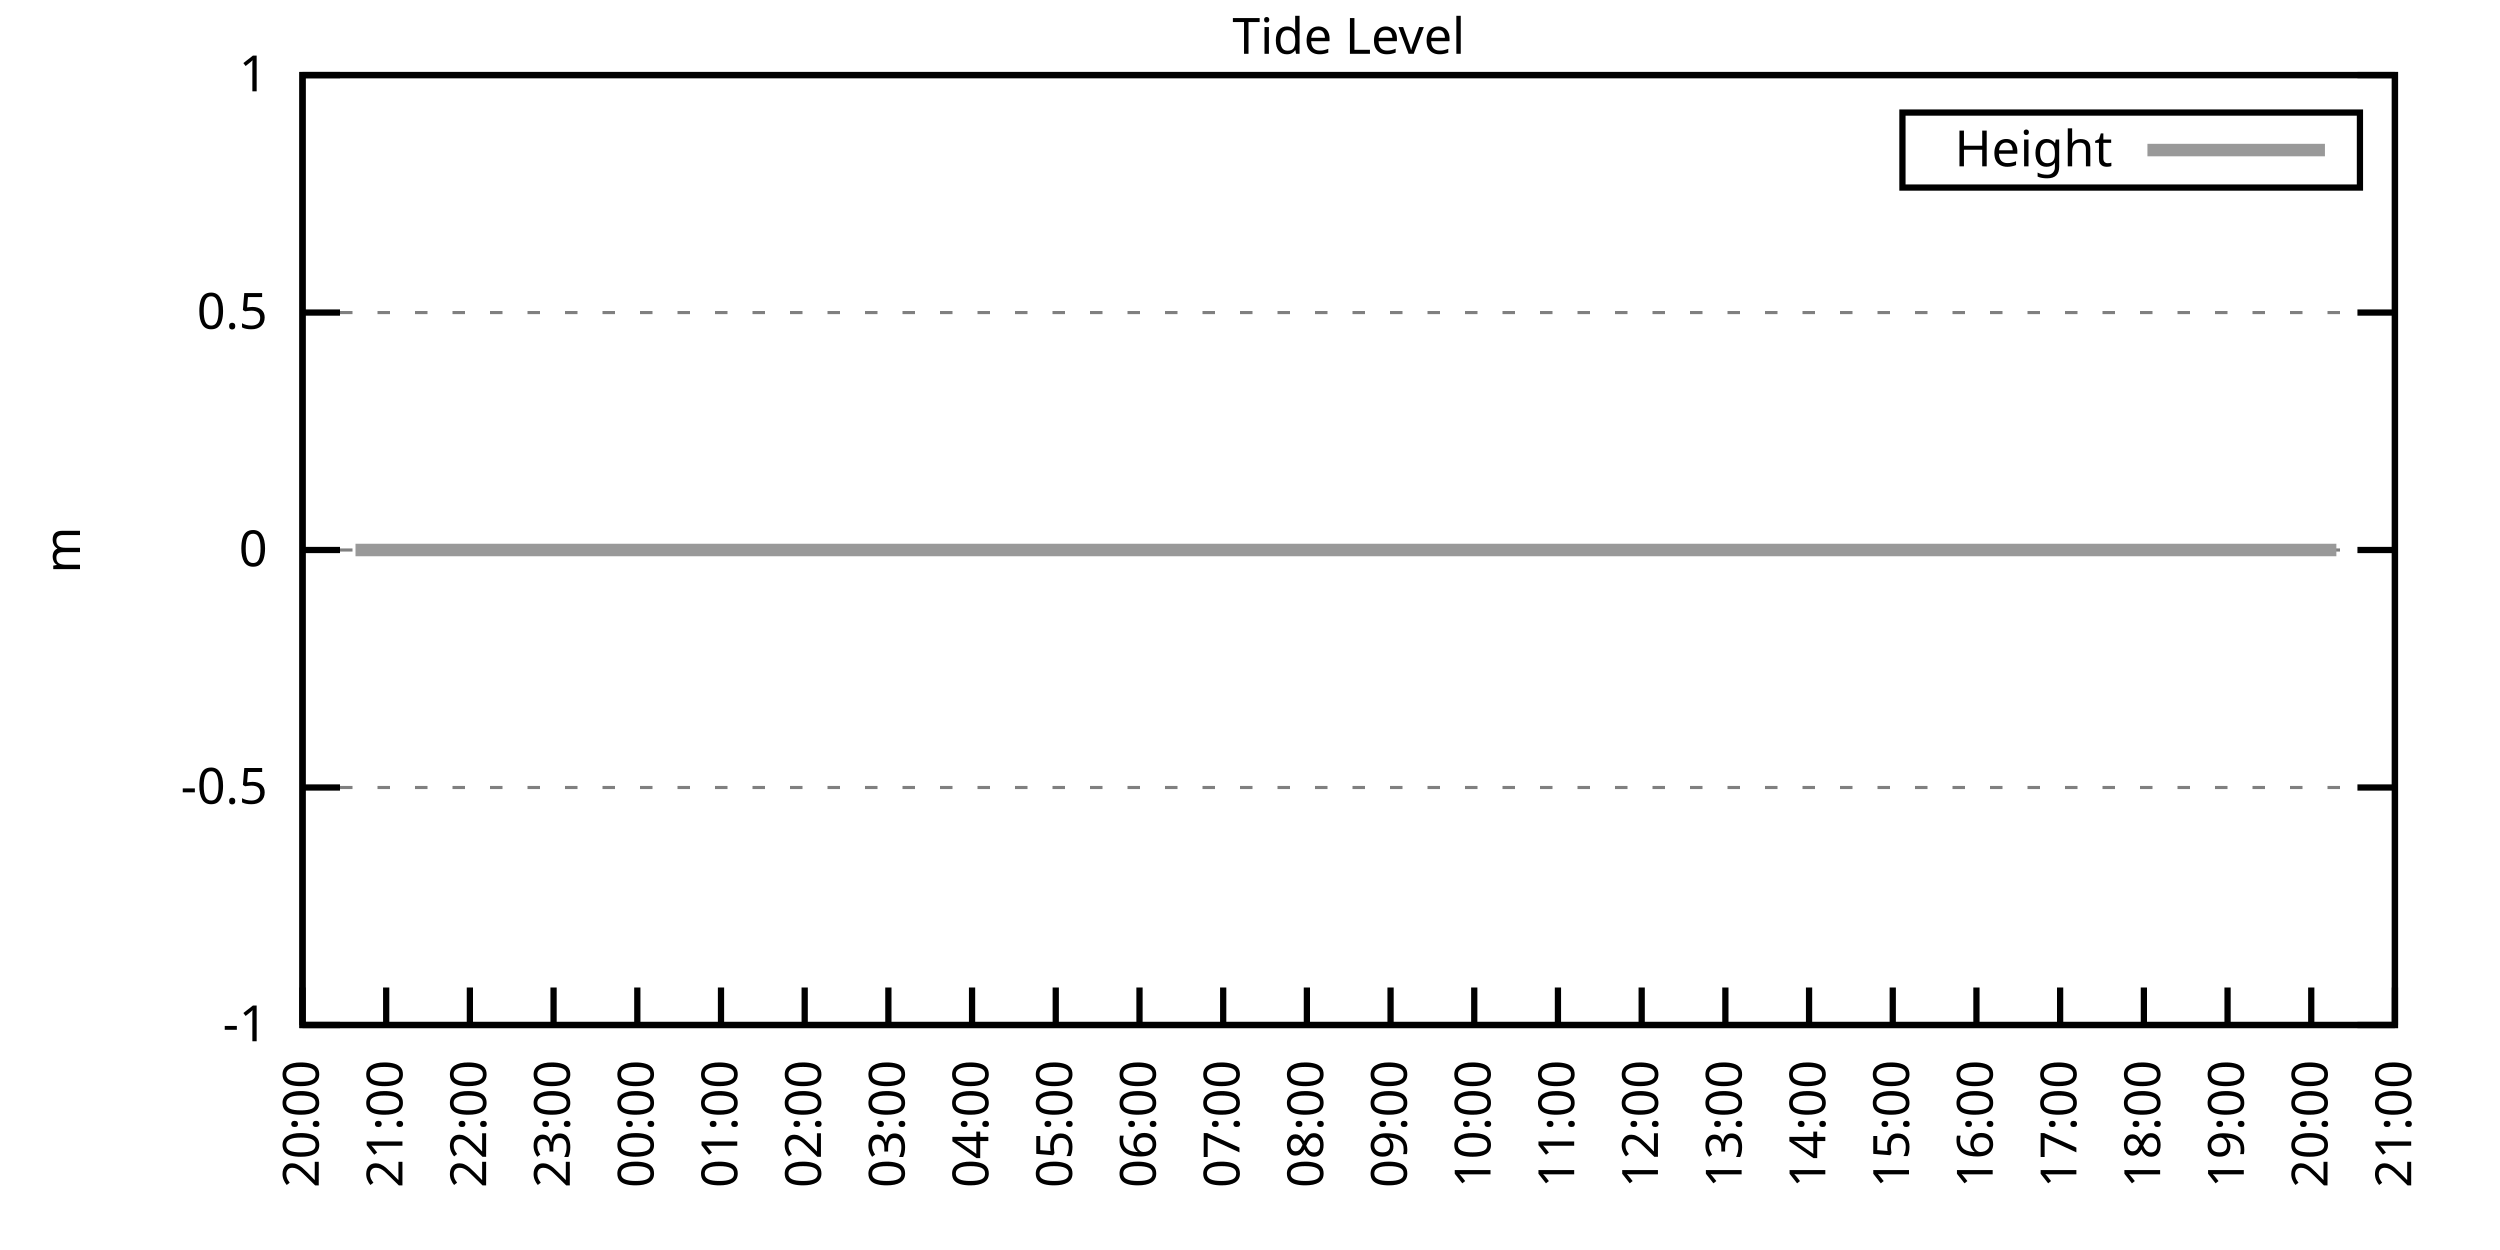
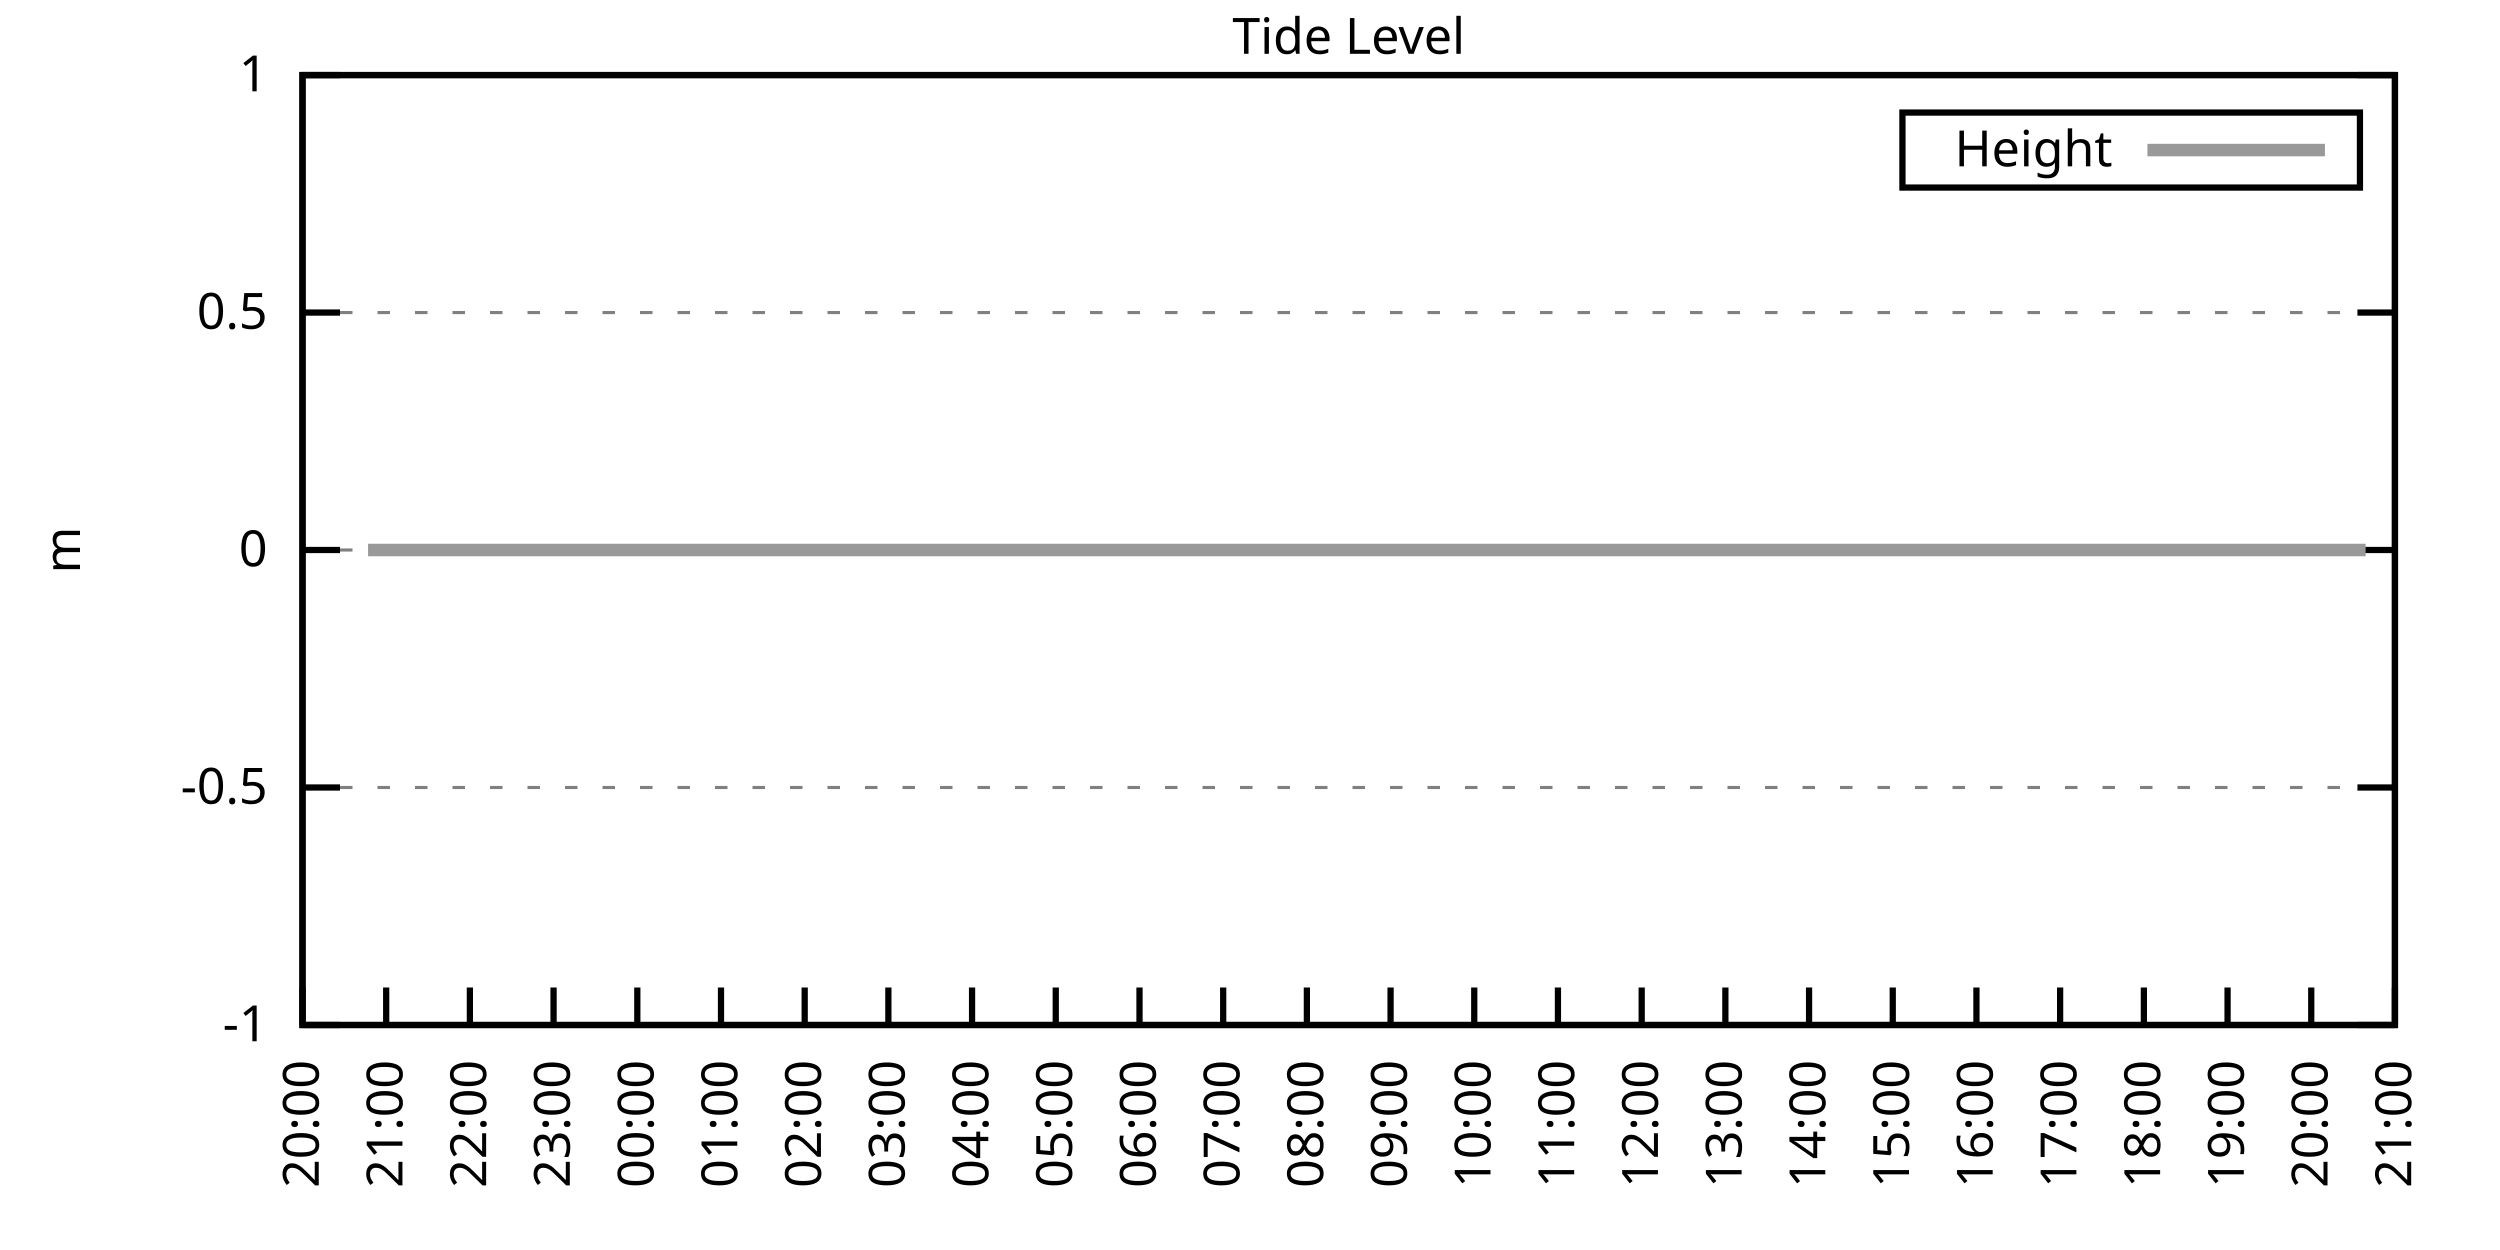
<svg xmlns="http://www.w3.org/2000/svg" xmlns:xlink="http://www.w3.org/1999/xlink" width="400" height="200" viewBox="0 0 400 200">
  <g id="gnuplot_canvas">
    <rect x="0" y="0" width="400" height="200" fill="none" />
    <defs>
      <circle id="gpDot" r="0.5" stroke-width="0.5" stroke="currentColor" />
      <path id="gpPt0" stroke-width="0.333" stroke="currentColor" d="M-1,0 h2 M0,-1 v2" />
      <path id="gpPt1" stroke-width="0.333" stroke="currentColor" d="M-1,-1 L1,1 M1,-1 L-1,1" />
      <path id="gpPt2" stroke-width="0.333" stroke="currentColor" d="M-1,0 L1,0 M0,-1 L0,1 M-1,-1 L1,1 M-1,1 L1,-1" />
      <rect id="gpPt3" stroke-width="0.333" stroke="currentColor" x="-1" y="-1" width="2" height="2" />
      <rect id="gpPt4" stroke-width="0.333" stroke="currentColor" fill="currentColor" x="-1" y="-1" width="2" height="2" />
      <circle id="gpPt5" stroke-width="0.333" stroke="currentColor" cx="0" cy="0" r="1" />
      <use xlink:href="#gpPt5" id="gpPt6" fill="currentColor" stroke="none" />
      <path id="gpPt7" stroke-width="0.333" stroke="currentColor" d="M0,-1.33 L-1.33,0.67 L1.33,0.67 z" />
      <use xlink:href="#gpPt7" id="gpPt8" fill="currentColor" stroke="none" />
      <use xlink:href="#gpPt7" id="gpPt9" stroke="currentColor" transform="rotate(180)" />
      <use xlink:href="#gpPt9" id="gpPt10" fill="currentColor" stroke="none" />
      <use xlink:href="#gpPt3" id="gpPt11" stroke="currentColor" transform="rotate(45)" />
      <use xlink:href="#gpPt11" id="gpPt12" fill="currentColor" stroke="none" />
      <path id="gpPt13" stroke-width="0.333" stroke="currentColor" d="M0,1.330 L1.265,0.411 L0.782,-1.067 L-0.782,-1.076 L-1.265,0.411 z" />
      <use xlink:href="#gpPt13" id="gpPt14" fill="currentColor" stroke="none" />
      <filter id="textbox" filterUnits="objectBoundingBox" x="0" y="0" height="1" width="1">
        <feFlood flood-color="white" flood-opacity="1" result="bgnd" />
        <feComposite in="SourceGraphic" in2="bgnd" operator="atop" />
      </filter>
      <filter id="greybox" filterUnits="objectBoundingBox" x="0" y="0" height="1" width="1">
        <feFlood flood-color="lightgrey" flood-opacity="1" result="grey" />
        <feComposite in="SourceGraphic" in2="grey" operator="atop" />
      </filter>
    </defs>
    <g fill="none" color="white" stroke="currentColor" stroke-width="1.00" stroke-linecap="butt" stroke-linejoin="miter">
</g>
    <g fill="none" color="black" stroke="currentColor" stroke-width="1.00" stroke-linecap="butt" stroke-linejoin="miter">
      <g stroke="none" shape-rendering="crispEdges">
        <polygon fill="rgb(255, 255, 255)" points="48.40,164.00 383.18,164.00 383.18,12.02 48.40,12.02 " />
      </g>
    </g>
    <g fill="none" color="black" stroke="currentColor" stroke-width="1.00" stroke-linecap="butt" stroke-linejoin="miter">
</g>
    <g fill="none" color="black" stroke="black" stroke-width="0.50" stroke-linecap="butt" stroke-linejoin="miter">
</g>
    <g fill="none" color="gray" stroke="currentColor" stroke-width="0.50" stroke-linecap="butt" stroke-linejoin="miter">
      <path stroke="gray" stroke-dasharray="2,4" class="gridline" d="M48.40,164.00 L383.19,164.00  " />
    </g>
    <g fill="none" color="gray" stroke="gray" stroke-width="1.00" stroke-linecap="butt" stroke-linejoin="miter">
</g>
    <g fill="none" color="black" stroke="currentColor" stroke-width="1.00" stroke-linecap="butt" stroke-linejoin="miter">
      <path stroke="black" d="M48.40,164.00 L54.40,164.00 M383.19,164.00 L377.19,164.00  " />
      <g transform="translate(42.80,166.60)" stroke="none" fill="black" font-family="Sans" font-size="8.00" text-anchor="end">
        <text>
          <tspan font-family="Sans">-1</tspan>
        </text>
      </g>
    </g>
    <g fill="none" color="black" stroke="currentColor" stroke-width="1.00" stroke-linecap="butt" stroke-linejoin="miter">
</g>
    <g fill="none" color="black" stroke="black" stroke-width="0.50" stroke-linecap="butt" stroke-linejoin="miter">
</g>
    <g fill="none" color="gray" stroke="currentColor" stroke-width="0.50" stroke-linecap="butt" stroke-linejoin="miter">
      <path stroke="gray" stroke-dasharray="2,4" class="gridline" d="M48.40,126.00 L383.19,126.00  " />
    </g>
    <g fill="none" color="gray" stroke="gray" stroke-width="1.00" stroke-linecap="butt" stroke-linejoin="miter">
</g>
    <g fill="none" color="black" stroke="currentColor" stroke-width="1.00" stroke-linecap="butt" stroke-linejoin="miter">
      <path stroke="black" d="M48.40,126.00 L54.40,126.00 M383.19,126.00 L377.19,126.00  " />
      <g transform="translate(42.80,128.60)" stroke="none" fill="black" font-family="Sans" font-size="8.00" text-anchor="end">
        <text>
          <tspan font-family="Sans">-0.5</tspan>
        </text>
      </g>
    </g>
    <g fill="none" color="black" stroke="currentColor" stroke-width="1.00" stroke-linecap="butt" stroke-linejoin="miter">
</g>
    <g fill="none" color="black" stroke="black" stroke-width="0.50" stroke-linecap="butt" stroke-linejoin="miter">
</g>
    <g fill="none" color="gray" stroke="currentColor" stroke-width="0.50" stroke-linecap="butt" stroke-linejoin="miter">
      <path stroke="gray" stroke-dasharray="2,4" class="gridline" d="M48.40,88.00 L383.19,88.00  " />
    </g>
    <g fill="none" color="gray" stroke="gray" stroke-width="1.00" stroke-linecap="butt" stroke-linejoin="miter">
</g>
    <g fill="none" color="black" stroke="currentColor" stroke-width="1.00" stroke-linecap="butt" stroke-linejoin="miter">
      <path stroke="black" d="M48.40,88.00 L54.40,88.00 M383.19,88.00 L377.19,88.00  " />
      <g transform="translate(42.80,90.60)" stroke="none" fill="black" font-family="Sans" font-size="8.00" text-anchor="end">
        <text>
          <tspan font-family="Sans"> 0</tspan>
        </text>
      </g>
    </g>
    <g fill="none" color="black" stroke="currentColor" stroke-width="1.00" stroke-linecap="butt" stroke-linejoin="miter">
</g>
    <g fill="none" color="black" stroke="black" stroke-width="0.50" stroke-linecap="butt" stroke-linejoin="miter">
</g>
    <g fill="none" color="gray" stroke="currentColor" stroke-width="0.50" stroke-linecap="butt" stroke-linejoin="miter">
      <path stroke="gray" stroke-dasharray="2,4" class="gridline" d="M48.40,50.01 L383.19,50.01  " />
    </g>
    <g fill="none" color="gray" stroke="gray" stroke-width="1.00" stroke-linecap="butt" stroke-linejoin="miter">
</g>
    <g fill="none" color="black" stroke="currentColor" stroke-width="1.00" stroke-linecap="butt" stroke-linejoin="miter">
      <path stroke="black" d="M48.40,50.01 L54.40,50.01 M383.19,50.01 L377.19,50.01  " />
      <g transform="translate(42.80,52.61)" stroke="none" fill="black" font-family="Sans" font-size="8.00" text-anchor="end">
        <text>
          <tspan font-family="Sans"> 0.5</tspan>
        </text>
      </g>
    </g>
    <g fill="none" color="black" stroke="currentColor" stroke-width="1.00" stroke-linecap="butt" stroke-linejoin="miter">
</g>
    <g fill="none" color="black" stroke="black" stroke-width="0.50" stroke-linecap="butt" stroke-linejoin="miter">
</g>
    <g fill="none" color="gray" stroke="currentColor" stroke-width="0.50" stroke-linecap="butt" stroke-linejoin="miter">
      <path stroke="gray" stroke-dasharray="2,4" class="gridline" d="M48.40,12.01 L383.19,12.01  " />
    </g>
    <g fill="none" color="gray" stroke="gray" stroke-width="1.00" stroke-linecap="butt" stroke-linejoin="miter">
</g>
    <g fill="none" color="black" stroke="currentColor" stroke-width="1.00" stroke-linecap="butt" stroke-linejoin="miter">
      <path stroke="black" d="M48.40,12.01 L54.40,12.01 M383.19,12.01 L377.19,12.01  " />
      <g transform="translate(42.80,14.61)" stroke="none" fill="black" font-family="Sans" font-size="8.00" text-anchor="end">
        <text>
          <tspan font-family="Sans"> 1</tspan>
        </text>
      </g>
    </g>
    <g fill="none" color="black" stroke="currentColor" stroke-width="1.00" stroke-linecap="butt" stroke-linejoin="miter">
      <path stroke="black" d="M48.40,164.00 L48.40,158.00  " />
      <g transform="translate(51.00,169.60) rotate(270.00)" stroke="none" fill="black" font-family="Sans" font-size="8.00" text-anchor="end">
        <text>
          <tspan font-family="Sans">20:00</tspan>
        </text>
      </g>
    </g>
    <g fill="none" color="black" stroke="currentColor" stroke-width="1.00" stroke-linecap="butt" stroke-linejoin="miter">
      <path stroke="black" d="M61.79,164.00 L61.79,158.00  " />
      <g transform="translate(64.39,169.60) rotate(270.00)" stroke="none" fill="black" font-family="Sans" font-size="8.00" text-anchor="end">
        <text>
          <tspan font-family="Sans">21:00</tspan>
        </text>
      </g>
    </g>
    <g fill="none" color="black" stroke="currentColor" stroke-width="1.00" stroke-linecap="butt" stroke-linejoin="miter">
      <path stroke="black" d="M75.18,164.00 L75.18,158.00  " />
      <g transform="translate(77.78,169.60) rotate(270.00)" stroke="none" fill="black" font-family="Sans" font-size="8.00" text-anchor="end">
        <text>
          <tspan font-family="Sans">22:00</tspan>
        </text>
      </g>
    </g>
    <g fill="none" color="black" stroke="currentColor" stroke-width="1.00" stroke-linecap="butt" stroke-linejoin="miter">
      <path stroke="black" d="M88.57,164.00 L88.57,158.00  " />
      <g transform="translate(91.17,169.60) rotate(270.00)" stroke="none" fill="black" font-family="Sans" font-size="8.00" text-anchor="end">
        <text>
          <tspan font-family="Sans">23:00</tspan>
        </text>
      </g>
    </g>
    <g fill="none" color="black" stroke="currentColor" stroke-width="1.00" stroke-linecap="butt" stroke-linejoin="miter">
      <path stroke="black" d="M101.97,164.00 L101.97,158.00  " />
      <g transform="translate(104.57,169.60) rotate(270.00)" stroke="none" fill="black" font-family="Sans" font-size="8.00" text-anchor="end">
        <text>
          <tspan font-family="Sans">00:00</tspan>
        </text>
      </g>
    </g>
    <g fill="none" color="black" stroke="currentColor" stroke-width="1.00" stroke-linecap="butt" stroke-linejoin="miter">
      <path stroke="black" d="M115.36,164.00 L115.36,158.00  " />
      <g transform="translate(117.96,169.60) rotate(270.00)" stroke="none" fill="black" font-family="Sans" font-size="8.00" text-anchor="end">
        <text>
          <tspan font-family="Sans">01:00</tspan>
        </text>
      </g>
    </g>
    <g fill="none" color="black" stroke="currentColor" stroke-width="1.00" stroke-linecap="butt" stroke-linejoin="miter">
      <path stroke="black" d="M128.75,164.00 L128.75,158.00  " />
      <g transform="translate(131.35,169.60) rotate(270.00)" stroke="none" fill="black" font-family="Sans" font-size="8.00" text-anchor="end">
        <text>
          <tspan font-family="Sans">02:00</tspan>
        </text>
      </g>
    </g>
    <g fill="none" color="black" stroke="currentColor" stroke-width="1.00" stroke-linecap="butt" stroke-linejoin="miter">
      <path stroke="black" d="M142.14,164.00 L142.14,158.00  " />
      <g transform="translate(144.74,169.60) rotate(270.00)" stroke="none" fill="black" font-family="Sans" font-size="8.00" text-anchor="end">
        <text>
          <tspan font-family="Sans">03:00</tspan>
        </text>
      </g>
    </g>
    <g fill="none" color="black" stroke="currentColor" stroke-width="1.00" stroke-linecap="butt" stroke-linejoin="miter">
      <path stroke="black" d="M155.53,164.00 L155.53,158.00  " />
      <g transform="translate(158.13,169.60) rotate(270.00)" stroke="none" fill="black" font-family="Sans" font-size="8.00" text-anchor="end">
        <text>
          <tspan font-family="Sans">04:00</tspan>
        </text>
      </g>
    </g>
    <g fill="none" color="black" stroke="currentColor" stroke-width="1.00" stroke-linecap="butt" stroke-linejoin="miter">
      <path stroke="black" d="M168.92,164.00 L168.92,158.00  " />
      <g transform="translate(171.52,169.60) rotate(270.00)" stroke="none" fill="black" font-family="Sans" font-size="8.00" text-anchor="end">
        <text>
          <tspan font-family="Sans">05:00</tspan>
        </text>
      </g>
    </g>
    <g fill="none" color="black" stroke="currentColor" stroke-width="1.00" stroke-linecap="butt" stroke-linejoin="miter">
      <path stroke="black" d="M182.32,164.00 L182.32,158.00  " />
      <g transform="translate(184.92,169.60) rotate(270.00)" stroke="none" fill="black" font-family="Sans" font-size="8.00" text-anchor="end">
        <text>
          <tspan font-family="Sans">06:00</tspan>
        </text>
      </g>
    </g>
    <g fill="none" color="black" stroke="currentColor" stroke-width="1.00" stroke-linecap="butt" stroke-linejoin="miter">
      <path stroke="black" d="M195.71,164.00 L195.71,158.00  " />
      <g transform="translate(198.31,169.60) rotate(270.00)" stroke="none" fill="black" font-family="Sans" font-size="8.00" text-anchor="end">
        <text>
          <tspan font-family="Sans">07:00</tspan>
        </text>
      </g>
    </g>
    <g fill="none" color="black" stroke="currentColor" stroke-width="1.00" stroke-linecap="butt" stroke-linejoin="miter">
      <path stroke="black" d="M209.10,164.00 L209.10,158.00  " />
      <g transform="translate(211.70,169.60) rotate(270.00)" stroke="none" fill="black" font-family="Sans" font-size="8.00" text-anchor="end">
        <text>
          <tspan font-family="Sans">08:00</tspan>
        </text>
      </g>
    </g>
    <g fill="none" color="black" stroke="currentColor" stroke-width="1.00" stroke-linecap="butt" stroke-linejoin="miter">
      <path stroke="black" d="M222.49,164.00 L222.49,158.00  " />
      <g transform="translate(225.09,169.60) rotate(270.00)" stroke="none" fill="black" font-family="Sans" font-size="8.00" text-anchor="end">
        <text>
          <tspan font-family="Sans">09:00</tspan>
        </text>
      </g>
    </g>
    <g fill="none" color="black" stroke="currentColor" stroke-width="1.00" stroke-linecap="butt" stroke-linejoin="miter">
      <path stroke="black" d="M235.88,164.00 L235.88,158.00  " />
      <g transform="translate(238.48,169.60) rotate(270.00)" stroke="none" fill="black" font-family="Sans" font-size="8.00" text-anchor="end">
        <text>
          <tspan font-family="Sans">10:00</tspan>
        </text>
      </g>
    </g>
    <g fill="none" color="black" stroke="currentColor" stroke-width="1.00" stroke-linecap="butt" stroke-linejoin="miter">
      <path stroke="black" d="M249.27,164.00 L249.27,158.00  " />
      <g transform="translate(251.87,169.60) rotate(270.00)" stroke="none" fill="black" font-family="Sans" font-size="8.00" text-anchor="end">
        <text>
          <tspan font-family="Sans">11:00</tspan>
        </text>
      </g>
    </g>
    <g fill="none" color="black" stroke="currentColor" stroke-width="1.00" stroke-linecap="butt" stroke-linejoin="miter">
      <path stroke="black" d="M262.67,164.00 L262.67,158.00  " />
      <g transform="translate(265.27,169.60) rotate(270.00)" stroke="none" fill="black" font-family="Sans" font-size="8.00" text-anchor="end">
        <text>
          <tspan font-family="Sans">12:00</tspan>
        </text>
      </g>
    </g>
    <g fill="none" color="black" stroke="currentColor" stroke-width="1.00" stroke-linecap="butt" stroke-linejoin="miter">
      <path stroke="black" d="M276.06,164.00 L276.06,158.00  " />
      <g transform="translate(278.66,169.60) rotate(270.00)" stroke="none" fill="black" font-family="Sans" font-size="8.00" text-anchor="end">
        <text>
          <tspan font-family="Sans">13:00</tspan>
        </text>
      </g>
    </g>
    <g fill="none" color="black" stroke="currentColor" stroke-width="1.00" stroke-linecap="butt" stroke-linejoin="miter">
      <path stroke="black" d="M289.45,164.00 L289.45,158.00  " />
      <g transform="translate(292.05,169.60) rotate(270.00)" stroke="none" fill="black" font-family="Sans" font-size="8.00" text-anchor="end">
        <text>
          <tspan font-family="Sans">14:00</tspan>
        </text>
      </g>
    </g>
    <g fill="none" color="black" stroke="currentColor" stroke-width="1.00" stroke-linecap="butt" stroke-linejoin="miter">
      <path stroke="black" d="M302.84,164.00 L302.84,158.00  " />
      <g transform="translate(305.44,169.60) rotate(270.00)" stroke="none" fill="black" font-family="Sans" font-size="8.00" text-anchor="end">
        <text>
          <tspan font-family="Sans">15:00</tspan>
        </text>
      </g>
    </g>
    <g fill="none" color="black" stroke="currentColor" stroke-width="1.00" stroke-linecap="butt" stroke-linejoin="miter">
      <path stroke="black" d="M316.23,164.00 L316.23,158.00  " />
      <g transform="translate(318.83,169.60) rotate(270.00)" stroke="none" fill="black" font-family="Sans" font-size="8.00" text-anchor="end">
        <text>
          <tspan font-family="Sans">16:00</tspan>
        </text>
      </g>
    </g>
    <g fill="none" color="black" stroke="currentColor" stroke-width="1.00" stroke-linecap="butt" stroke-linejoin="miter">
      <path stroke="black" d="M329.62,164.00 L329.62,158.00  " />
      <g transform="translate(332.22,169.60) rotate(270.00)" stroke="none" fill="black" font-family="Sans" font-size="8.00" text-anchor="end">
        <text>
          <tspan font-family="Sans">17:00</tspan>
        </text>
      </g>
    </g>
    <g fill="none" color="black" stroke="currentColor" stroke-width="1.00" stroke-linecap="butt" stroke-linejoin="miter">
      <path stroke="black" d="M343.02,164.00 L343.02,158.00  " />
      <g transform="translate(345.62,169.60) rotate(270.00)" stroke="none" fill="black" font-family="Sans" font-size="8.00" text-anchor="end">
        <text>
          <tspan font-family="Sans">18:00</tspan>
        </text>
      </g>
    </g>
    <g fill="none" color="black" stroke="currentColor" stroke-width="1.00" stroke-linecap="butt" stroke-linejoin="miter">
      <path stroke="black" d="M356.41,164.00 L356.41,158.00  " />
      <g transform="translate(359.01,169.60) rotate(270.00)" stroke="none" fill="black" font-family="Sans" font-size="8.00" text-anchor="end">
        <text>
          <tspan font-family="Sans">19:00</tspan>
        </text>
      </g>
    </g>
    <g fill="none" color="black" stroke="currentColor" stroke-width="1.00" stroke-linecap="butt" stroke-linejoin="miter">
      <path stroke="black" d="M369.80,164.00 L369.80,158.00  " />
      <g transform="translate(372.40,169.60) rotate(270.00)" stroke="none" fill="black" font-family="Sans" font-size="8.00" text-anchor="end">
        <text>
          <tspan font-family="Sans">20:00</tspan>
        </text>
      </g>
    </g>
    <g fill="none" color="black" stroke="currentColor" stroke-width="1.00" stroke-linecap="butt" stroke-linejoin="miter">
      <path stroke="black" d="M383.19,164.00 L383.19,158.00  " />
      <g transform="translate(385.79,169.60) rotate(270.00)" stroke="none" fill="black" font-family="Sans" font-size="8.00" text-anchor="end">
        <text>
          <tspan font-family="Sans">21:00</tspan>
        </text>
      </g>
    </g>
    <g fill="none" color="black" stroke="currentColor" stroke-width="1.00" stroke-linecap="butt" stroke-linejoin="miter">
</g>
    <g fill="none" color="black" stroke="currentColor" stroke-width="1.00" stroke-linecap="butt" stroke-linejoin="miter">
      <path stroke="black" d="M48.40,12.01 L48.40,164.00 L383.19,164.00 L383.19,12.01 L48.40,12.01 Z  " />
    </g>
    <g fill="none" color="black" stroke="currentColor" stroke-width="1.00" stroke-linecap="butt" stroke-linejoin="miter">
</g>
    <g fill="none" color="black" stroke="currentColor" stroke-width="1.00" stroke-linecap="butt" stroke-linejoin="miter">
      <path stroke="black" d="M304.39,30.01 L304.39,18.01 L377.59,18.01 L377.59,30.01 L304.39,30.01 Z  " />
    </g>
    <g id="Tide_level_plot_1">
      <g fill="none" color="white" stroke="black" stroke-width="2.00" stroke-linecap="butt" stroke-linejoin="miter">
</g>
      <g fill="none" color="black" stroke="currentColor" stroke-width="2.00" stroke-linecap="butt" stroke-linejoin="miter">
        <g transform="translate(337.99,26.61)" stroke="none" fill="black" font-family="Sans" font-size="8.00" text-anchor="end">
          <text>
            <tspan font-family="Sans">Height</tspan>
          </text>
        </g>
      </g>
      <g fill="none" color="black" stroke="currentColor" stroke-width="2.00" stroke-linecap="butt" stroke-linejoin="miter">
-         <path stroke="rgb(153, 153, 153)" d="M343.59,24.01 L371.99,24.01 M56.88,88.00 L58.89,88.00 L61.35,88.00 L63.58,88.00 L66.03,88.00 L68.04,88.00   L70.27,88.00 L72.50,88.00 L74.96,88.00 L77.19,88.00 L79.20,88.00 L81.43,88.00 L83.89,88.00 L85.90,88.00   L87.68,88.00 L90.36,88.00 L92.37,88.00 L94.82,88.00 L97.06,88.00 L99.29,88.00 L101.74,88.00 L103.75,88.00   L106.21,88.00 L108.22,88.00 L110.45,88.00 L112.46,88.00 L115.13,88.00 L116.92,88.00 L119.38,88.00 L121.83,88.00   L124.06,88.00 L125.85,88.00 L128.53,88.00 L130.76,88.00 L132.77,88.00 L135.22,88.00 L137.45,88.00 L139.46,88.00   L141.47,88.00 L143.93,88.00 L145.94,88.00 L148.39,88.00 L150.62,88.00 L153.08,88.00 L155.09,88.00 L157.32,88.00   L159.55,88.00 L161.56,88.00 L164.01,88.00 L166.02,88.00 L168.48,88.00 L170.93,88.00 L172.72,88.00 L175.17,88.00   L177.41,88.00 L179.64,88.00 L181.87,88.00 L184.32,88.00 L186.33,88.00 L188.57,88.00 L191.02,88.00 L193.25,88.00   L195.04,88.00 L197.49,88.00 L199.73,88.00 L201.96,88.00 L204.41,88.00 L206.42,88.00 L208.43,88.00 L210.88,88.00   L213.34,88.00 L215.35,88.00 L217.80,88.00 L220.04,88.00 L222.27,88.00 L224.28,88.00 L226.51,88.00 L228.74,88.00   L230.97,88.00 L233.20,88.00 L235.44,88.00 L237.44,88.00 L239.90,88.00 L242.13,88.00 L244.14,88.00 L246.82,88.00   L249.05,88.00 L251.06,88.00 L253.29,88.00 L255.52,88.00 L257.98,88.00 L260.21,88.00 L262.44,88.00 L264.67,88.00   L266.46,88.00 L268.92,88.00 L271.37,88.00 L273.60,88.00 L275.61,88.00 L277.84,88.00 L280.30,88.00 L282.53,88.00   L284.32,88.00 L286.77,88.00 L289.00,88.00 L291.46,88.00 L293.69,88.00 L295.70,88.00 L298.15,88.00 L300.16,88.00   L302.39,88.00 L304.85,88.00 L307.08,88.00 L309.09,88.00 L311.32,88.00 L313.55,88.00 L315.56,88.00 L318.02,88.00   L320.25,88.00 L322.48,88.00 L324.71,88.00 L326.95,88.00 L329.18,88.00 L331.19,88.00 L333.86,88.00 L335.87,88.00   L338.33,88.00 L340.11,88.00 L342.57,88.00 L344.80,88.00 L347.03,88.00 L349.26,88.00 L351.50,88.00 L353.73,88.00   L355.96,88.00 L358.19,88.00 L360.65,88.00 L362.66,88.00 L365.11,88.00 L367.12,88.00 L369.58,88.00 L371.81,88.00   L373.82,88.00  " />
+         <path stroke="rgb(153, 153, 153)" d="M343.59,24.01 L371.99,24.01 M58.89,88.00 L61.35,88.00 L63.58,88.00 L66.03,88.00 L68.04,88.00 L70.27,88.00   L72.50,88.00 L74.96,88.00 L77.19,88.00 L79.20,88.00 L81.43,88.00 L83.89,88.00 L85.90,88.00 L87.68,88.00   L90.36,88.00 L92.37,88.00 L94.82,88.00 L97.06,88.00 L99.29,88.00 L101.74,88.00 L103.75,88.00 L106.21,88.00   L108.22,88.00 L110.45,88.00 L112.46,88.00 L115.13,88.00 L116.92,88.00 L119.38,88.00 L121.83,88.00 L124.06,88.00   L125.85,88.00 L128.53,88.00 L130.76,88.00 L132.77,88.00 L135.22,88.00 L137.45,88.00 L139.46,88.00 L141.47,88.00   L143.93,88.00 L145.94,88.00 L148.39,88.00 L150.62,88.00 L153.08,88.00 L155.09,88.00 L157.32,88.00 L159.55,88.00   L161.56,88.00 L164.01,88.00 L166.02,88.00 L168.48,88.00 L170.93,88.00 L172.72,88.00 L175.17,88.00 L177.41,88.00   L179.64,88.00 L181.87,88.00 L184.32,88.00 L186.33,88.00 L188.57,88.00 L191.02,88.00 L193.25,88.00 L195.04,88.00   L197.49,88.00 L199.73,88.00 L201.96,88.00 L204.41,88.00 L206.42,88.00 L208.43,88.00 L210.88,88.00 L213.34,88.00   L215.35,88.00 L217.80,88.00 L220.04,88.00 L222.27,88.00 L224.28,88.00 L226.51,88.00 L228.74,88.00 L230.97,88.00   L233.20,88.00 L235.44,88.00 L237.44,88.00 L239.90,88.00 L242.13,88.00 L244.14,88.00 L246.82,88.00 L249.05,88.00   L251.06,88.00 L253.29,88.00 L255.52,88.00 L257.98,88.00 L260.21,88.00 L262.44,88.00 L264.67,88.00 L266.46,88.00   L268.92,88.00 L271.37,88.00 L273.60,88.00 L275.61,88.00 L277.84,88.00 L280.30,88.00 L282.53,88.00 L284.32,88.00   L286.77,88.00 L289.00,88.00 L291.46,88.00 L293.69,88.00 L295.70,88.00 L298.15,88.00 L300.16,88.00 L302.39,88.00   L304.85,88.00 L307.08,88.00 L309.09,88.00 L311.32,88.00 L313.55,88.00 L315.56,88.00 L318.02,88.00 L320.25,88.00   L322.48,88.00 L324.71,88.00 L326.95,88.00 L329.18,88.00 L331.19,88.00 L333.86,88.00 L335.87,88.00 L338.33,88.00   L340.11,88.00 L342.57,88.00 L344.80,88.00 L347.03,88.00 L349.26,88.00 L351.50,88.00 L353.73,88.00 L355.96,88.00   L358.19,88.00 L360.65,88.00 L362.66,88.00 L365.11,88.00 L367.12,88.00 L369.58,88.00 L371.81,88.00 L373.82,88.00   L376.05,88.00 L378.50,88.00  " />
      </g>
    </g>
    <g fill="none" color="black" stroke="currentColor" stroke-width="2.00" stroke-linecap="butt" stroke-linejoin="miter">
</g>
    <g fill="none" color="black" stroke="black" stroke-width="1.00" stroke-linecap="butt" stroke-linejoin="miter">
</g>
    <g fill="none" color="black" stroke="currentColor" stroke-width="1.00" stroke-linecap="butt" stroke-linejoin="miter">
      <path stroke="black" d="M48.40,12.01 L48.40,164.00 L383.19,164.00 L383.19,12.01 L48.40,12.01 Z  " />
      <g transform="translate(12.80,88.01) rotate(270.00)" stroke="none" fill="black" font-family="Sans" font-size="8.00" text-anchor="middle">
        <text>
          <tspan font-family="Sans">m</tspan>
        </text>
      </g>
    </g>
    <g fill="none" color="black" stroke="currentColor" stroke-width="1.00" stroke-linecap="butt" stroke-linejoin="miter">
</g>
    <g fill="none" color="black" stroke="currentColor" stroke-width="1.00" stroke-linecap="butt" stroke-linejoin="miter">
      <g transform="translate(215.79,8.61)" stroke="none" fill="black" font-family="Sans" font-size="8.00" text-anchor="middle">
        <text>
          <tspan font-family="Sans">Tide Level</tspan>
        </text>
      </g>
    </g>
    <g fill="none" color="black" stroke="currentColor" stroke-width="1.00" stroke-linecap="butt" stroke-linejoin="miter">
</g>
  </g>
</svg>
